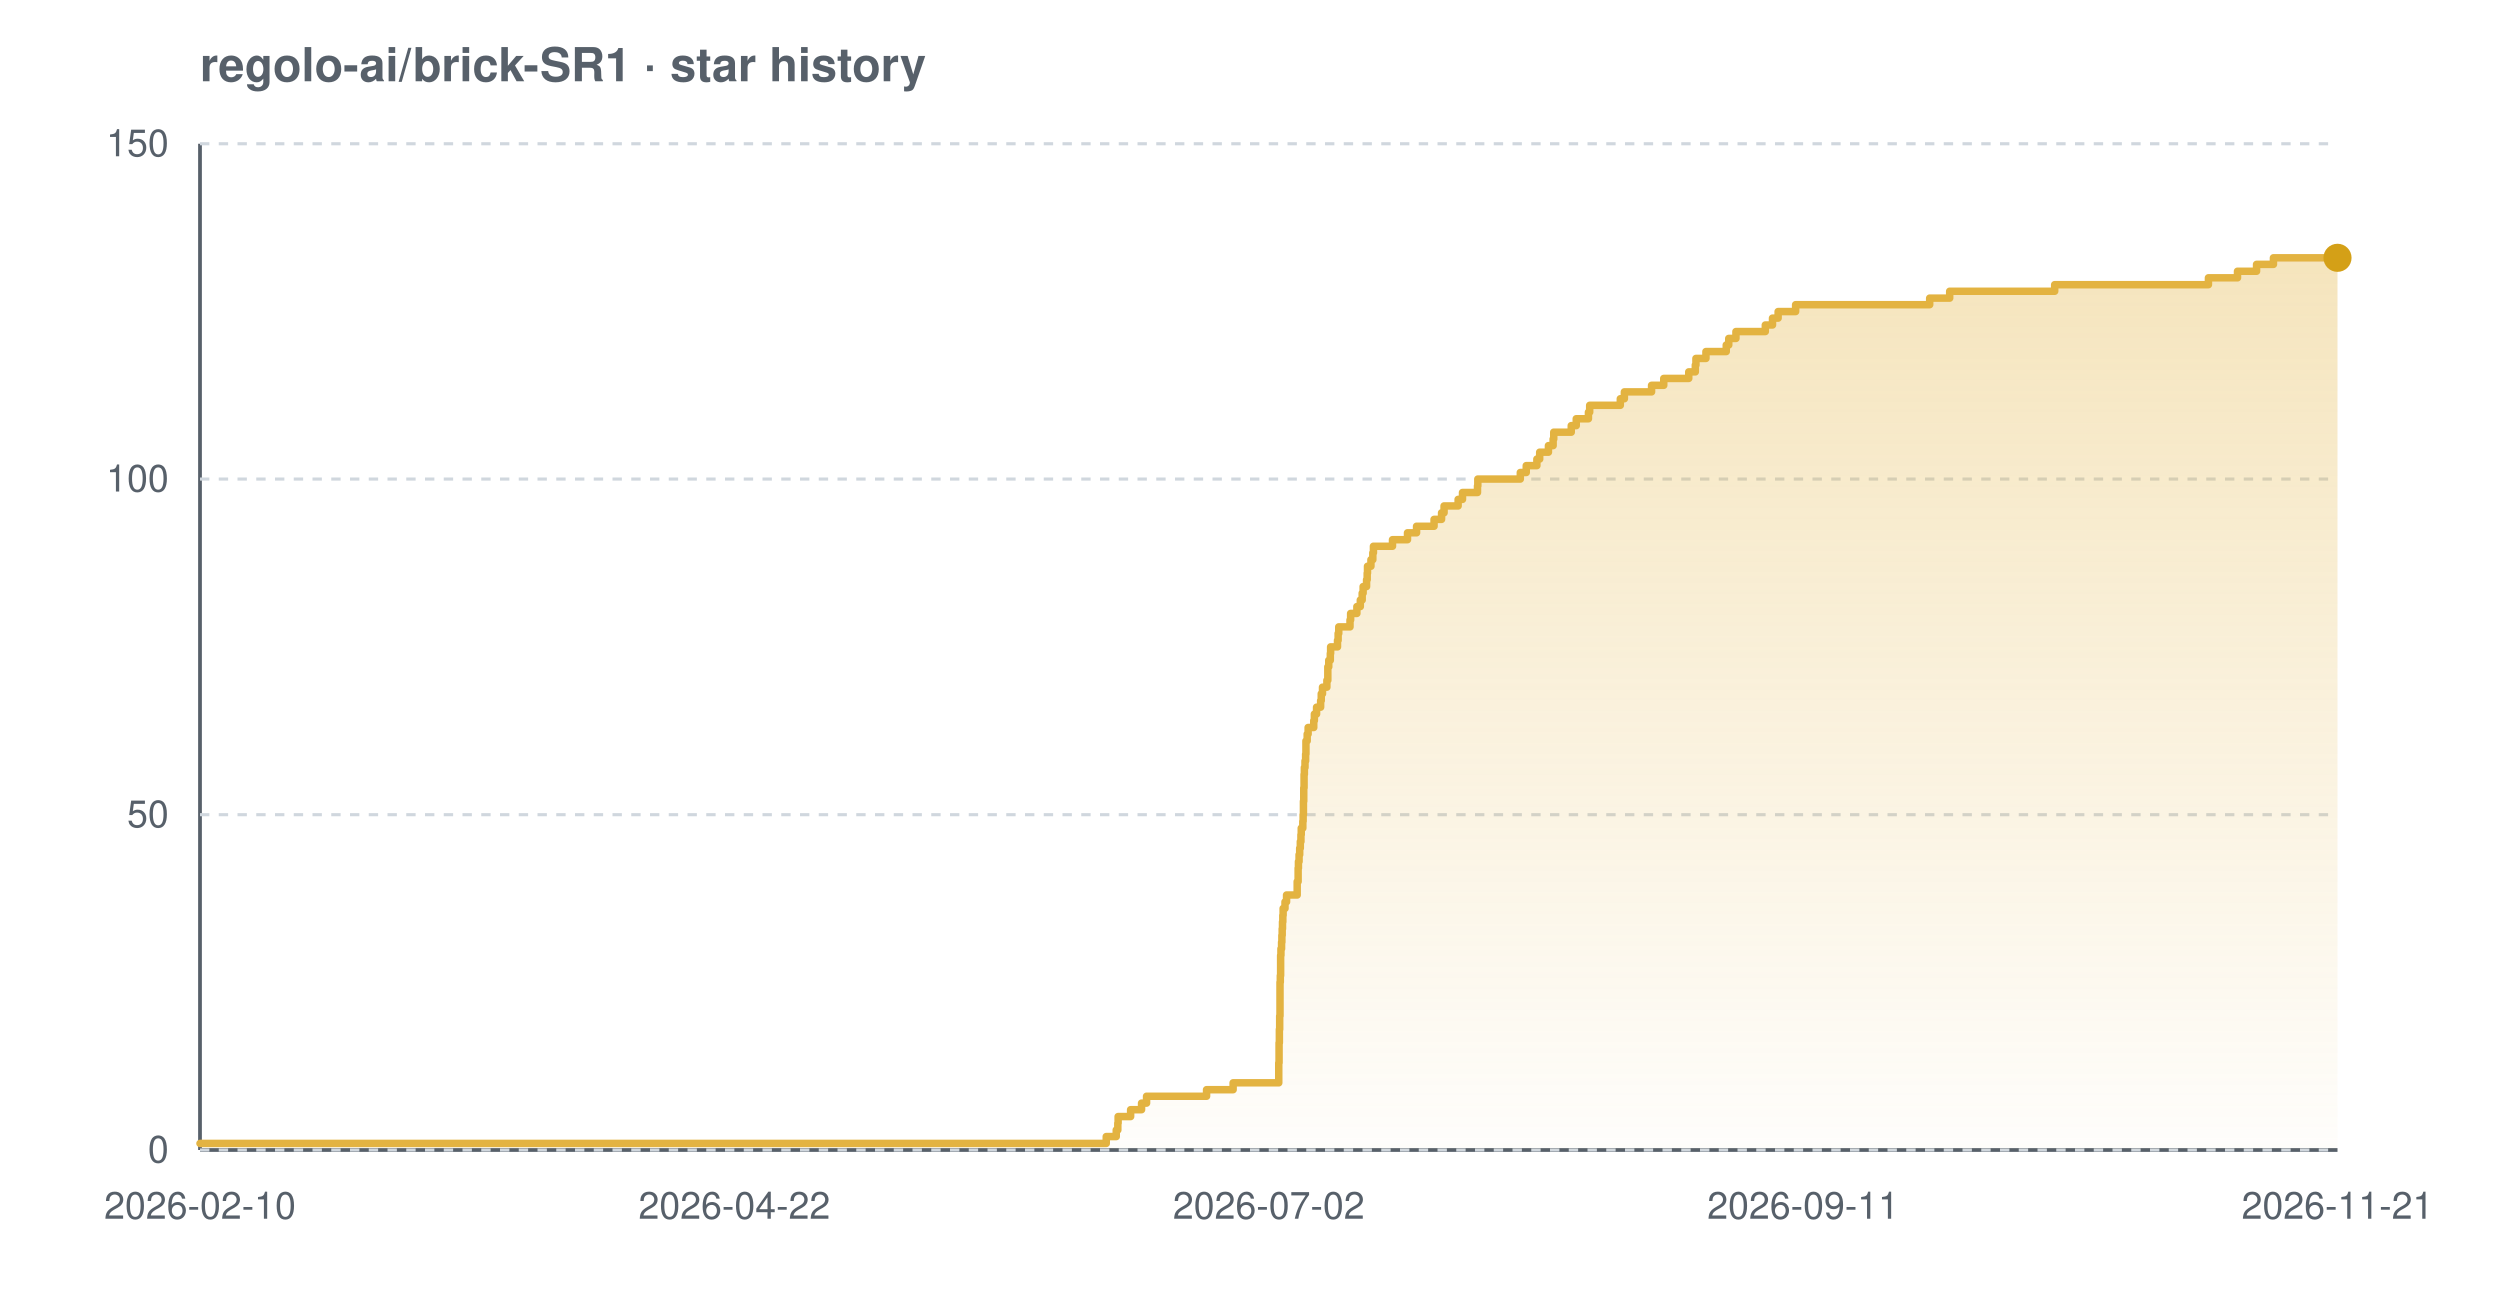
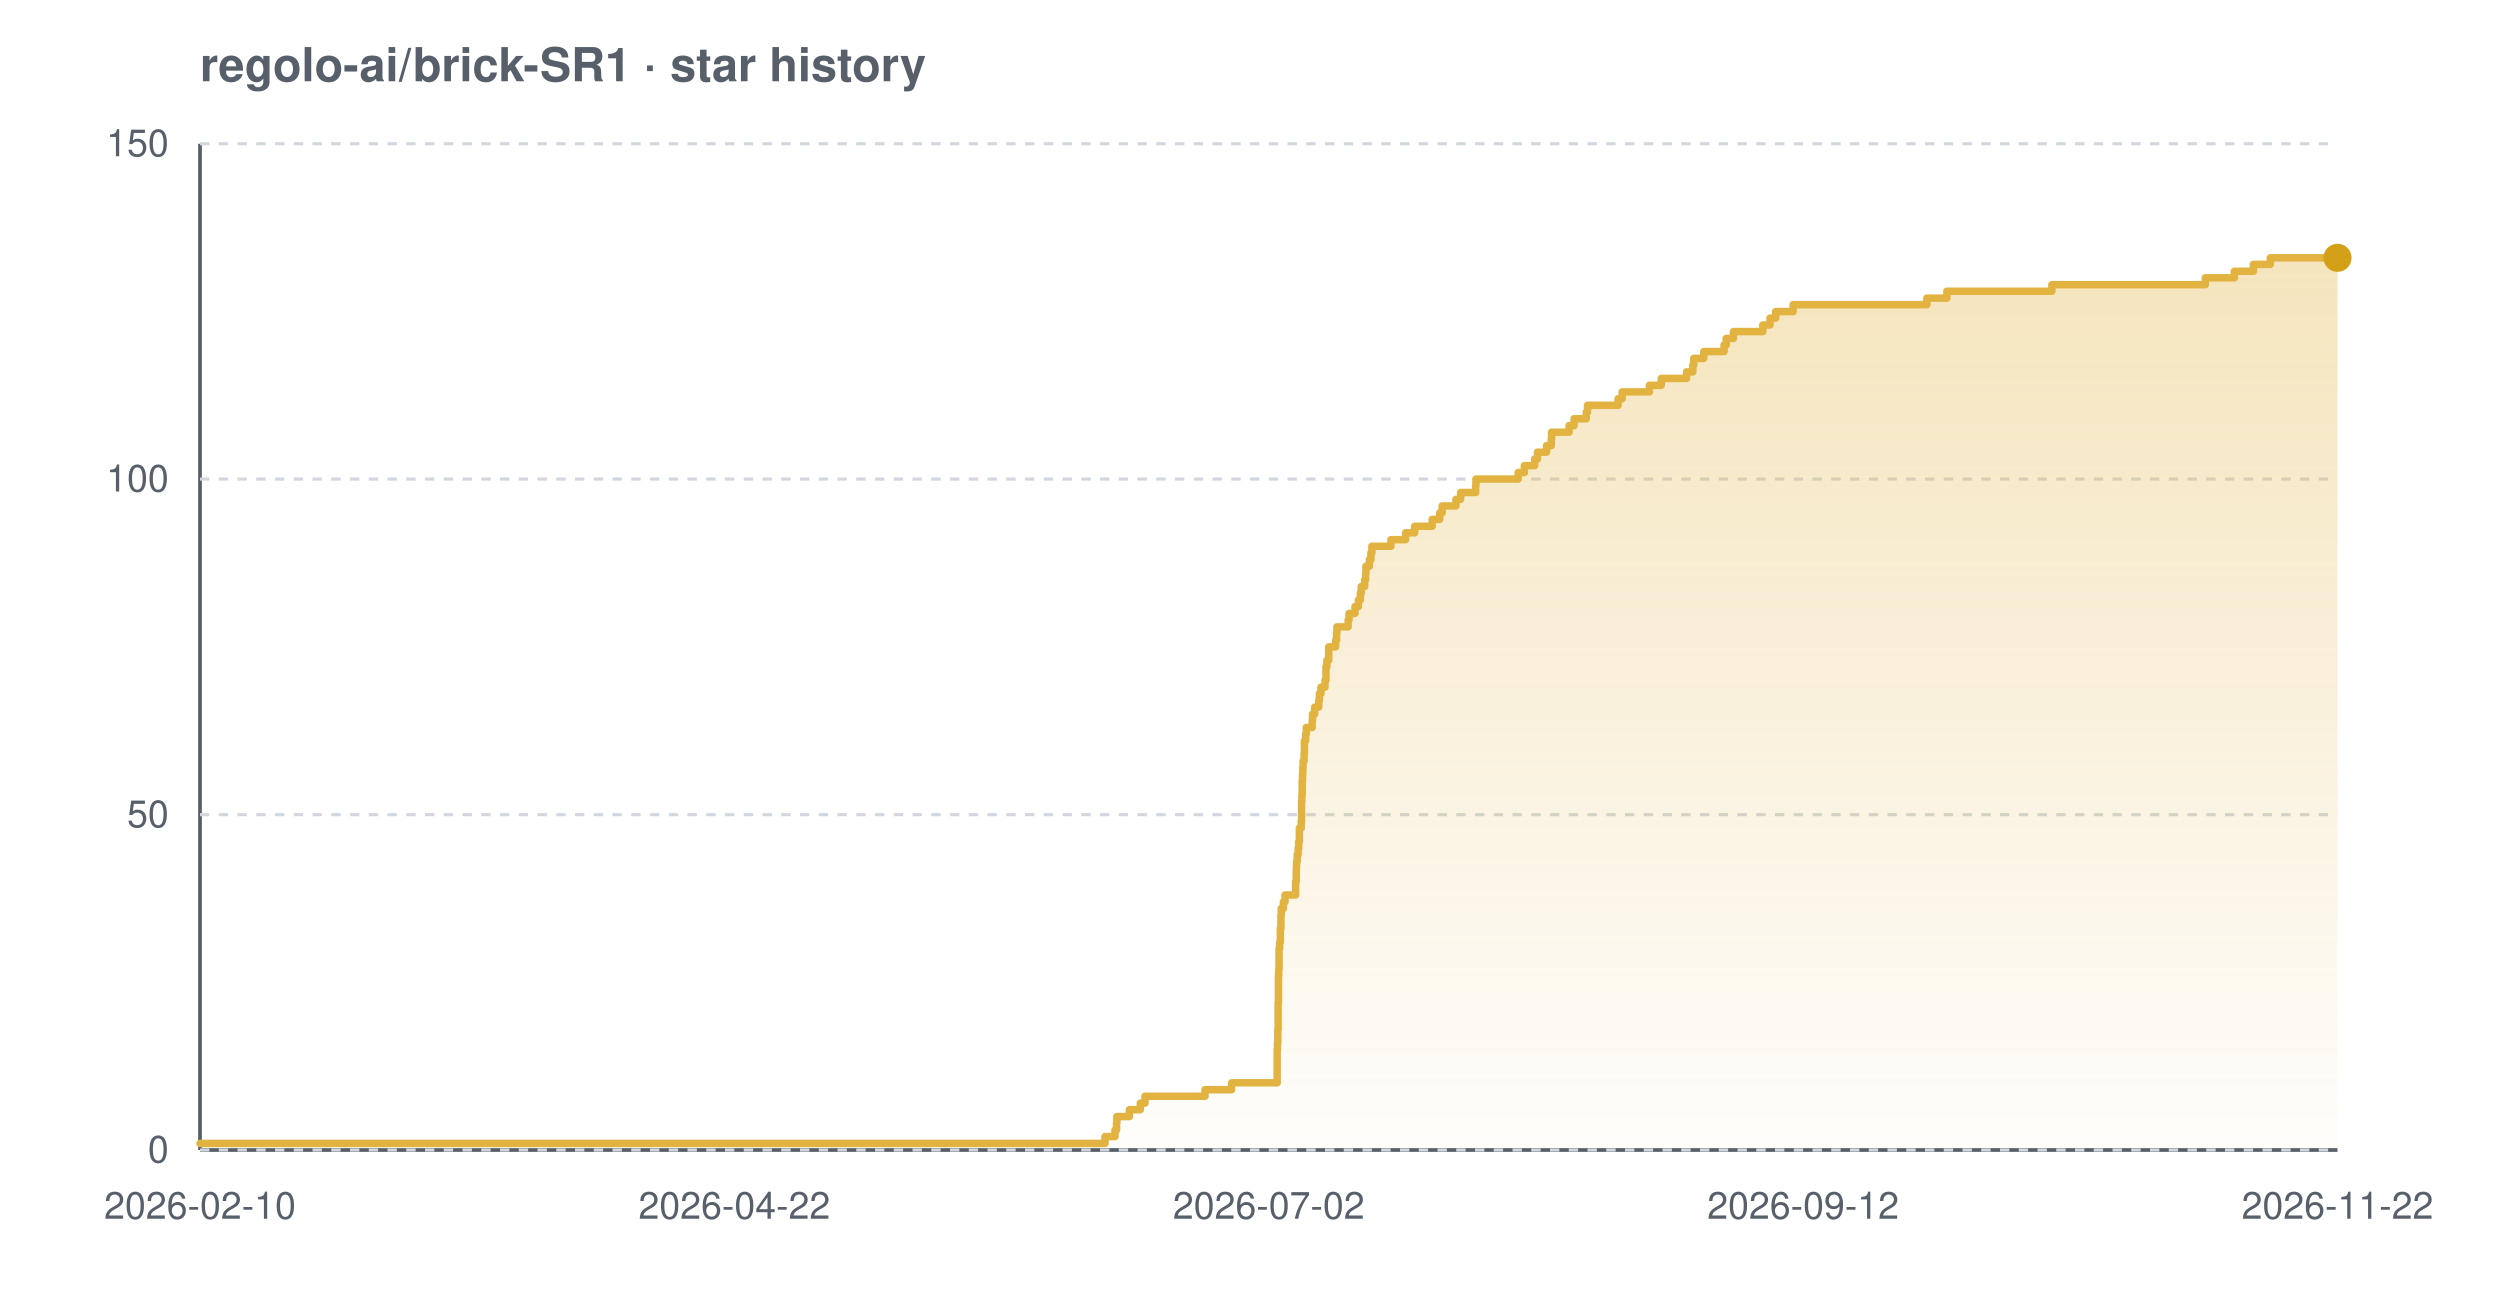
<svg xmlns="http://www.w3.org/2000/svg" width="800" height="420" viewBox="0 0 800 420" font-family="-apple-system,BlinkMacSystemFont,'Segoe UI',Helvetica,Arial,sans-serif" role="img" aria-label="Star history chart for regolo-ai/brick-SR1">
  <defs>
    <linearGradient id="grad-light" x1="0" y1="0" x2="0" y2="1">
      <stop offset="0%" stop-color="#e3b341" stop-opacity="0.35" />
      <stop offset="100%" stop-color="#e3b341" stop-opacity="0.02" />
    </linearGradient>
  </defs>
  <text x="64" y="26" font-size="15" font-weight="600" fill="#57606a">regolo-ai/brick-SR1 · star history</text>
  <line x1="64" y1="368" x2="748" y2="368" stroke="#57606a" stroke-width="1.2" />
  <line x1="64" y1="46" x2="64" y2="368" stroke="#57606a" stroke-width="1.2" />
  <line x1="64" y1="368.0" x2="748" y2="368.0" stroke="#d0d7de" stroke-width="1" stroke-dasharray="3 3" />
  <line x1="64" y1="260.7" x2="748" y2="260.7" stroke="#d0d7de" stroke-width="1" stroke-dasharray="3 3" />
  <line x1="64" y1="153.3" x2="748" y2="153.3" stroke="#d0d7de" stroke-width="1" stroke-dasharray="3 3" />
  <line x1="64" y1="46.0" x2="748" y2="46.0" stroke="#d0d7de" stroke-width="1" stroke-dasharray="3 3" />
-   <path d="M 64.0 365.9 L 354.0 365.9 L 354.0 363.7 L 357.2 363.7 L 357.2 361.6 L 357.7 361.6 L 357.7 359.4 L 357.8 359.4 L 357.8 357.3 L 361.8 357.3 L 361.8 355.1 L 365.3 355.1 L 365.3 353.0 L 366.9 353.0 L 366.9 350.8 L 386.1 350.8 L 386.1 348.7 L 394.6 348.7 L 394.6 346.5 L 409.2 346.5 L 409.2 344.4 L 409.2 344.4 L 409.2 342.2 L 409.2 342.2 L 409.2 340.1 L 409.3 340.1 L 409.3 337.9 L 409.3 337.9 L 409.3 335.8 L 409.3 335.8 L 409.3 333.7 L 409.4 333.7 L 409.4 331.5 L 409.4 331.5 L 409.4 329.4 L 409.5 329.4 L 409.5 327.2 L 409.5 327.2 L 409.5 325.1 L 409.6 325.1 L 409.6 322.9 L 409.6 322.9 L 409.6 320.8 L 409.6 320.8 L 409.6 318.6 L 409.6 318.6 L 409.6 316.5 L 409.6 316.5 L 409.6 314.3 L 409.7 314.3 L 409.7 312.2 L 409.8 312.2 L 409.8 310.0 L 409.8 310.0 L 409.8 307.9 L 409.8 307.9 L 409.8 305.7 L 409.9 305.7 L 409.9 303.6 L 410.1 303.6 L 410.1 301.5 L 410.2 301.5 L 410.2 299.3 L 410.3 299.3 L 410.3 297.2 L 410.4 297.2 L 410.4 295.0 L 410.5 295.0 L 410.5 292.9 L 410.6 292.9 L 410.6 290.7 L 411.2 290.7 L 411.2 288.6 L 411.7 288.6 L 411.7 286.4 L 415.1 286.4 L 415.1 284.3 L 415.1 284.3 L 415.1 282.1 L 415.4 282.1 L 415.4 280.0 L 415.4 280.0 L 415.4 277.8 L 415.5 277.8 L 415.5 275.7 L 415.7 275.7 L 415.7 273.5 L 415.9 273.5 L 415.9 271.4 L 416.1 271.4 L 416.1 269.3 L 416.3 269.3 L 416.3 267.1 L 416.4 267.1 L 416.4 265.0 L 416.9 265.0 L 416.9 262.8 L 417.0 262.8 L 417.0 260.7 L 417.1 260.7 L 417.1 258.5 L 417.1 258.5 L 417.1 256.4 L 417.2 256.4 L 417.2 254.2 L 417.2 254.2 L 417.2 252.1 L 417.3 252.1 L 417.3 249.9 L 417.3 249.9 L 417.3 247.8 L 417.4 247.8 L 417.4 245.6 L 417.6 245.6 L 417.6 243.5 L 417.8 243.5 L 417.8 241.3 L 417.9 241.3 L 417.9 239.2 L 417.9 239.2 L 417.9 237.1 L 418.3 237.1 L 418.3 234.9 L 418.6 234.9 L 418.6 232.8 L 420.4 232.8 L 420.4 230.6 L 420.6 230.6 L 420.6 228.5 L 421.3 228.5 L 421.3 226.3 L 422.6 226.3 L 422.6 224.2 L 422.8 224.2 L 422.8 222.0 L 423.2 222.0 L 423.2 219.9 L 424.6 219.9 L 424.6 217.7 L 424.9 217.7 L 424.9 215.6 L 424.9 215.6 L 424.9 213.4 L 425.2 213.4 L 425.2 211.3 L 425.7 211.3 L 425.7 209.1 L 425.8 209.1 L 425.8 207.0 L 428.0 207.0 L 428.0 204.9 L 428.2 204.9 L 428.2 202.7 L 428.4 202.7 L 428.4 200.6 L 432.0 200.6 L 432.0 198.4 L 432.2 198.4 L 432.2 196.3 L 434.2 196.3 L 434.2 194.1 L 435.3 194.1 L 435.3 192.0 L 435.9 192.0 L 435.9 189.8 L 436.2 189.8 L 436.2 187.7 L 437.3 187.7 L 437.3 185.5 L 437.5 185.5 L 437.5 183.4 L 437.6 183.4 L 437.6 181.2 L 438.7 181.2 L 438.7 179.1 L 439.3 179.1 L 439.3 176.9 L 439.5 176.9 L 439.5 174.8 L 445.6 174.8 L 445.6 172.7 L 450.4 172.7 L 450.4 170.5 L 453.3 170.5 L 453.3 168.4 L 458.9 168.4 L 458.9 166.2 L 461.3 166.2 L 461.3 164.1 L 462.1 164.1 L 462.1 161.9 L 466.6 161.9 L 466.6 159.8 L 468.0 159.8 L 468.0 157.6 L 472.8 157.6 L 472.8 155.5 L 472.9 155.5 L 472.9 153.3 L 486.5 153.3 L 486.5 151.2 L 488.4 151.2 L 488.4 149.0 L 491.8 149.0 L 491.8 146.9 L 492.7 146.9 L 492.7 144.7 L 495.5 144.7 L 495.5 142.6 L 497.0 142.6 L 497.0 140.5 L 497.2 140.5 L 497.2 138.3 L 502.8 138.3 L 502.8 136.2 L 504.4 136.2 L 504.4 134.0 L 508.3 134.0 L 508.3 131.9 L 508.7 131.9 L 508.7 129.7 L 518.5 129.7 L 518.5 127.6 L 519.8 127.6 L 519.8 125.4 L 528.5 125.4 L 528.5 123.3 L 532.4 123.3 L 532.4 121.1 L 540.4 121.1 L 540.4 119.0 L 542.5 119.0 L 542.5 116.8 L 542.7 116.8 L 542.7 114.7 L 545.9 114.7 L 545.9 112.5 L 552.4 112.5 L 552.4 110.4 L 553.2 110.4 L 553.2 108.3 L 555.5 108.3 L 555.5 106.1 L 564.9 106.1 L 564.9 104.0 L 567.2 104.0 L 567.2 101.8 L 569.0 101.8 L 569.0 99.7 L 574.6 99.7 L 574.6 97.5 L 617.5 97.5 L 617.5 95.4 L 623.9 95.4 L 623.9 93.2 L 657.5 93.2 L 657.5 91.1 L 706.7 91.1 L 706.7 88.9 L 716.0 88.9 L 716.0 86.8 L 722.1 86.8 L 722.1 84.6 L 727.5 84.6 L 727.5 82.5 L 748.0 82.5 L 748.0 82.5 L 748.0 368.0 L 64.0 368.0 Z" fill="url(#grad-light)" />
-   <path d="M 64.0 365.9 L 354.0 365.9 L 354.0 363.7 L 357.2 363.7 L 357.2 361.6 L 357.7 361.6 L 357.7 359.4 L 357.8 359.4 L 357.8 357.3 L 361.8 357.3 L 361.8 355.1 L 365.3 355.1 L 365.3 353.0 L 366.9 353.0 L 366.9 350.8 L 386.1 350.8 L 386.1 348.7 L 394.6 348.7 L 394.6 346.5 L 409.2 346.5 L 409.2 344.4 L 409.2 344.4 L 409.2 342.2 L 409.2 342.2 L 409.2 340.1 L 409.3 340.1 L 409.3 337.9 L 409.3 337.9 L 409.3 335.8 L 409.3 335.8 L 409.3 333.7 L 409.4 333.7 L 409.4 331.5 L 409.4 331.5 L 409.4 329.4 L 409.5 329.4 L 409.5 327.2 L 409.5 327.2 L 409.5 325.1 L 409.6 325.1 L 409.6 322.9 L 409.6 322.9 L 409.6 320.8 L 409.6 320.8 L 409.6 318.6 L 409.6 318.6 L 409.6 316.5 L 409.6 316.5 L 409.6 314.3 L 409.7 314.3 L 409.7 312.2 L 409.8 312.2 L 409.8 310.0 L 409.8 310.0 L 409.8 307.9 L 409.8 307.9 L 409.8 305.7 L 409.9 305.7 L 409.9 303.6 L 410.1 303.6 L 410.1 301.5 L 410.2 301.5 L 410.2 299.3 L 410.3 299.3 L 410.3 297.2 L 410.4 297.2 L 410.4 295.0 L 410.5 295.0 L 410.5 292.9 L 410.6 292.9 L 410.6 290.7 L 411.2 290.7 L 411.2 288.6 L 411.7 288.6 L 411.7 286.4 L 415.1 286.4 L 415.1 284.3 L 415.1 284.3 L 415.1 282.1 L 415.4 282.1 L 415.4 280.0 L 415.4 280.0 L 415.4 277.8 L 415.5 277.8 L 415.5 275.7 L 415.7 275.7 L 415.7 273.5 L 415.9 273.5 L 415.9 271.4 L 416.1 271.4 L 416.1 269.3 L 416.3 269.3 L 416.3 267.1 L 416.4 267.1 L 416.4 265.0 L 416.9 265.0 L 416.9 262.8 L 417.0 262.8 L 417.0 260.7 L 417.1 260.7 L 417.1 258.5 L 417.1 258.5 L 417.1 256.4 L 417.2 256.4 L 417.2 254.2 L 417.2 254.2 L 417.2 252.1 L 417.3 252.1 L 417.3 249.9 L 417.3 249.9 L 417.3 247.8 L 417.4 247.8 L 417.4 245.6 L 417.6 245.6 L 417.6 243.5 L 417.8 243.5 L 417.8 241.3 L 417.9 241.3 L 417.9 239.2 L 417.9 239.2 L 417.9 237.1 L 418.3 237.1 L 418.3 234.9 L 418.6 234.9 L 418.6 232.8 L 420.4 232.8 L 420.4 230.6 L 420.6 230.6 L 420.6 228.5 L 421.3 228.5 L 421.3 226.3 L 422.6 226.3 L 422.6 224.2 L 422.8 224.2 L 422.8 222.0 L 423.2 222.0 L 423.2 219.9 L 424.6 219.9 L 424.6 217.7 L 424.9 217.7 L 424.9 215.6 L 424.9 215.6 L 424.9 213.4 L 425.2 213.4 L 425.2 211.3 L 425.7 211.3 L 425.7 209.1 L 425.8 209.1 L 425.8 207.0 L 428.0 207.0 L 428.0 204.9 L 428.2 204.9 L 428.2 202.7 L 428.4 202.7 L 428.4 200.6 L 432.0 200.6 L 432.0 198.4 L 432.2 198.4 L 432.2 196.3 L 434.2 196.3 L 434.2 194.1 L 435.3 194.1 L 435.3 192.0 L 435.9 192.0 L 435.9 189.8 L 436.2 189.8 L 436.2 187.7 L 437.3 187.7 L 437.3 185.5 L 437.5 185.5 L 437.5 183.4 L 437.6 183.4 L 437.6 181.2 L 438.7 181.2 L 438.7 179.1 L 439.3 179.1 L 439.3 176.9 L 439.5 176.9 L 439.5 174.8 L 445.6 174.8 L 445.6 172.7 L 450.4 172.7 L 450.4 170.5 L 453.3 170.5 L 453.3 168.4 L 458.9 168.4 L 458.9 166.2 L 461.3 166.2 L 461.3 164.1 L 462.1 164.1 L 462.1 161.9 L 466.6 161.9 L 466.6 159.8 L 468.0 159.8 L 468.0 157.6 L 472.8 157.6 L 472.8 155.5 L 472.9 155.5 L 472.9 153.3 L 486.5 153.3 L 486.5 151.2 L 488.4 151.2 L 488.4 149.0 L 491.8 149.0 L 491.8 146.9 L 492.7 146.9 L 492.7 144.7 L 495.5 144.7 L 495.5 142.6 L 497.0 142.6 L 497.0 140.5 L 497.2 140.5 L 497.2 138.3 L 502.8 138.3 L 502.8 136.2 L 504.4 136.2 L 504.4 134.0 L 508.3 134.0 L 508.3 131.9 L 508.7 131.9 L 508.7 129.7 L 518.5 129.7 L 518.5 127.6 L 519.8 127.6 L 519.8 125.4 L 528.5 125.4 L 528.5 123.3 L 532.4 123.3 L 532.4 121.1 L 540.4 121.1 L 540.4 119.0 L 542.5 119.0 L 542.5 116.8 L 542.7 116.8 L 542.7 114.7 L 545.9 114.7 L 545.9 112.5 L 552.4 112.5 L 552.4 110.4 L 553.2 110.4 L 553.2 108.3 L 555.5 108.3 L 555.5 106.1 L 564.9 106.1 L 564.9 104.0 L 567.2 104.0 L 567.2 101.8 L 569.0 101.8 L 569.0 99.7 L 574.6 99.7 L 574.6 97.5 L 617.5 97.5 L 617.5 95.4 L 623.9 95.4 L 623.9 93.2 L 657.5 93.2 L 657.5 91.1 L 706.7 91.1 L 706.7 88.9 L 716.0 88.9 L 716.0 86.8 L 722.1 86.8 L 722.1 84.6 L 727.5 84.6 L 727.5 82.5 L 748.0 82.5 L 748.0 82.5" fill="none" stroke="#e3b341" stroke-width="2.4" stroke-linejoin="round" stroke-linecap="round" />
+   <path d="M 64.0 365.9 L 353.6 365.9 L 353.6 363.7 L 356.8 363.7 L 356.8 361.6 L 357.3 361.6 L 357.3 359.4 L 357.4 359.4 L 357.4 357.3 L 361.4 357.3 L 361.4 355.1 L 364.9 355.1 L 364.9 353.0 L 366.4 353.0 L 366.4 350.8 L 385.6 350.8 L 385.6 348.7 L 394.1 348.7 L 394.1 346.5 L 408.7 346.5 L 408.7 344.4 L 408.7 344.4 L 408.7 342.2 L 408.7 342.2 L 408.7 340.1 L 408.7 340.1 L 408.7 337.9 L 408.7 337.9 L 408.7 335.8 L 408.8 335.8 L 408.8 333.7 L 408.9 333.7 L 408.9 331.5 L 408.9 331.5 L 408.9 329.4 L 409.0 329.4 L 409.0 327.2 L 409.0 327.2 L 409.0 325.1 L 409.0 325.1 L 409.0 322.9 L 409.0 322.9 L 409.0 320.8 L 409.1 320.8 L 409.1 318.6 L 409.1 318.6 L 409.1 316.5 L 409.1 316.5 L 409.1 314.3 L 409.1 314.3 L 409.1 312.2 L 409.2 312.2 L 409.2 310.0 L 409.3 310.0 L 409.3 307.9 L 409.3 307.9 L 409.3 305.7 L 409.3 305.7 L 409.3 303.6 L 409.5 303.6 L 409.5 301.5 L 409.7 301.5 L 409.7 299.3 L 409.7 299.3 L 409.7 297.2 L 409.9 297.2 L 409.9 295.0 L 409.9 295.0 L 409.9 292.9 L 410.0 292.9 L 410.0 290.7 L 410.7 290.7 L 410.7 288.6 L 411.2 288.6 L 411.2 286.4 L 414.6 286.4 L 414.6 284.3 L 414.6 284.3 L 414.6 282.1 L 414.8 282.1 L 414.8 280.0 L 414.8 280.0 L 414.8 277.8 L 414.9 277.8 L 414.9 275.7 L 415.1 275.7 L 415.1 273.5 L 415.4 273.5 L 415.4 271.4 L 415.6 271.4 L 415.6 269.3 L 415.8 269.3 L 415.8 267.1 L 415.8 267.1 L 415.8 265.0 L 416.4 265.0 L 416.4 262.8 L 416.5 262.8 L 416.5 260.7 L 416.5 260.7 L 416.5 258.5 L 416.5 258.5 L 416.5 256.4 L 416.6 256.4 L 416.6 254.2 L 416.7 254.2 L 416.7 252.1 L 416.7 252.1 L 416.7 249.9 L 416.8 249.9 L 416.8 247.8 L 416.9 247.8 L 416.9 245.6 L 417.0 245.6 L 417.0 243.5 L 417.3 243.5 L 417.3 241.3 L 417.4 241.3 L 417.4 239.2 L 417.4 239.2 L 417.4 237.1 L 417.8 237.1 L 417.8 234.9 L 418.0 234.9 L 418.0 232.8 L 419.9 232.8 L 419.9 230.6 L 420.0 230.6 L 420.0 228.5 L 420.7 228.5 L 420.7 226.3 L 422.0 226.3 L 422.0 224.2 L 422.2 224.2 L 422.2 222.0 L 422.7 222.0 L 422.7 219.9 L 424.0 219.9 L 424.0 217.7 L 424.3 217.7 L 424.3 215.6 L 424.3 215.6 L 424.3 213.4 L 424.6 213.4 L 424.6 211.3 L 425.2 211.3 L 425.2 209.1 L 425.2 209.1 L 425.2 207.0 L 427.4 207.0 L 427.4 204.9 L 427.7 204.9 L 427.7 202.7 L 427.8 202.7 L 427.8 200.6 L 431.4 200.6 L 431.4 198.4 L 431.7 198.4 L 431.7 196.3 L 433.6 196.3 L 433.6 194.1 L 434.7 194.1 L 434.7 192.0 L 435.3 192.0 L 435.3 189.8 L 435.6 189.8 L 435.6 187.7 L 436.7 187.7 L 436.7 185.5 L 437.0 185.5 L 437.0 183.4 L 437.1 183.4 L 437.1 181.2 L 438.2 181.2 L 438.2 179.1 L 438.7 179.1 L 438.7 176.9 L 439.0 176.9 L 439.0 174.8 L 445.1 174.8 L 445.1 172.7 L 449.8 172.7 L 449.8 170.5 L 452.7 170.5 L 452.7 168.4 L 458.3 168.4 L 458.3 166.2 L 460.7 166.2 L 460.7 164.1 L 461.5 164.1 L 461.5 161.9 L 465.9 161.9 L 465.9 159.8 L 467.4 159.8 L 467.4 157.6 L 472.2 157.6 L 472.2 155.5 L 472.3 155.5 L 472.3 153.3 L 485.8 153.3 L 485.8 151.2 L 487.8 151.2 L 487.8 149.0 L 491.1 149.0 L 491.1 146.9 L 492.0 146.9 L 492.0 144.7 L 494.9 144.7 L 494.9 142.6 L 496.4 142.6 L 496.4 140.5 L 496.5 140.5 L 496.5 138.3 L 502.1 138.3 L 502.1 136.2 L 503.7 136.2 L 503.7 134.0 L 507.6 134.0 L 507.6 131.9 L 508.0 131.9 L 508.0 129.7 L 517.8 129.7 L 517.8 127.6 L 519.1 127.6 L 519.1 125.4 L 527.8 125.4 L 527.8 123.3 L 531.6 123.3 L 531.6 121.1 L 539.7 121.1 L 539.7 119.0 L 541.7 119.0 L 541.7 116.8 L 542.0 116.8 L 542.0 114.7 L 545.2 114.7 L 545.2 112.5 L 551.7 112.5 L 551.7 110.4 L 552.4 110.4 L 552.4 108.3 L 554.7 108.3 L 554.7 106.1 L 564.1 106.1 L 564.1 104.0 L 566.4 104.0 L 566.4 101.8 L 568.2 101.8 L 568.2 99.7 L 573.8 99.7 L 573.8 97.5 L 616.6 97.5 L 616.6 95.4 L 623.0 95.4 L 623.0 93.2 L 656.6 93.2 L 656.6 91.1 L 705.7 91.1 L 705.7 88.9 L 715.0 88.9 L 715.0 86.8 L 721.1 86.8 L 721.1 84.6 L 726.5 84.6 L 726.5 82.5 L 748.0 82.5 L 748.0 82.5 L 748.0 368.0 L 64.0 368.0 Z" fill="url(#grad-light)" />
+   <path d="M 64.0 365.9 L 353.6 365.9 L 353.6 363.7 L 356.8 363.7 L 356.8 361.6 L 357.3 361.6 L 357.3 359.4 L 357.4 359.4 L 357.4 357.3 L 361.4 357.3 L 361.4 355.1 L 364.9 355.1 L 364.9 353.0 L 366.4 353.0 L 366.4 350.8 L 385.6 350.8 L 385.6 348.7 L 394.1 348.7 L 394.1 346.5 L 408.7 346.5 L 408.7 344.4 L 408.7 344.4 L 408.7 342.2 L 408.7 342.2 L 408.7 340.1 L 408.7 340.1 L 408.7 337.9 L 408.7 337.9 L 408.7 335.8 L 408.8 335.8 L 408.8 333.7 L 408.9 333.7 L 408.9 331.5 L 408.9 331.5 L 408.9 329.4 L 409.0 329.4 L 409.0 327.2 L 409.0 327.2 L 409.0 325.1 L 409.0 325.1 L 409.0 322.9 L 409.0 322.9 L 409.0 320.8 L 409.1 320.8 L 409.1 318.6 L 409.1 318.6 L 409.1 316.5 L 409.1 316.5 L 409.1 314.3 L 409.1 314.3 L 409.1 312.2 L 409.2 312.2 L 409.2 310.0 L 409.3 310.0 L 409.3 307.9 L 409.3 307.9 L 409.3 305.7 L 409.3 305.7 L 409.3 303.6 L 409.5 303.6 L 409.5 301.5 L 409.7 301.5 L 409.7 299.3 L 409.7 299.3 L 409.7 297.2 L 409.9 297.2 L 409.9 295.0 L 409.9 295.0 L 409.9 292.9 L 410.0 292.9 L 410.0 290.7 L 410.7 290.7 L 410.7 288.6 L 411.2 288.6 L 411.2 286.4 L 414.6 286.4 L 414.6 284.3 L 414.6 284.3 L 414.6 282.1 L 414.8 282.1 L 414.8 280.0 L 414.8 280.0 L 414.8 277.8 L 414.9 277.8 L 414.9 275.7 L 415.1 275.7 L 415.1 273.5 L 415.4 273.5 L 415.4 271.4 L 415.6 271.4 L 415.6 269.3 L 415.8 269.3 L 415.8 267.1 L 415.8 267.1 L 415.8 265.0 L 416.4 265.0 L 416.4 262.8 L 416.5 262.8 L 416.5 260.7 L 416.5 260.7 L 416.5 258.5 L 416.5 258.5 L 416.5 256.4 L 416.6 256.4 L 416.6 254.2 L 416.7 254.2 L 416.7 252.1 L 416.7 252.1 L 416.7 249.9 L 416.8 249.9 L 416.8 247.8 L 416.9 247.8 L 416.9 245.6 L 417.0 245.6 L 417.0 243.5 L 417.3 243.5 L 417.3 241.3 L 417.4 241.3 L 417.4 239.2 L 417.4 239.2 L 417.4 237.1 L 417.8 237.1 L 417.8 234.9 L 418.0 234.9 L 418.0 232.8 L 419.9 232.8 L 419.9 230.6 L 420.0 230.6 L 420.0 228.5 L 420.7 228.5 L 420.7 226.3 L 422.0 226.3 L 422.0 224.2 L 422.2 224.2 L 422.2 222.0 L 422.7 222.0 L 422.7 219.9 L 424.0 219.9 L 424.0 217.7 L 424.3 217.7 L 424.3 215.6 L 424.3 215.6 L 424.3 213.4 L 424.6 213.4 L 424.6 211.3 L 425.2 211.3 L 425.2 209.1 L 425.2 209.1 L 425.2 207.0 L 427.4 207.0 L 427.4 204.9 L 427.7 204.9 L 427.7 202.7 L 427.8 202.7 L 427.8 200.6 L 431.4 200.6 L 431.4 198.4 L 431.7 198.4 L 431.7 196.3 L 433.6 196.3 L 433.6 194.1 L 434.7 194.1 L 434.7 192.0 L 435.3 192.0 L 435.3 189.8 L 435.6 189.8 L 435.6 187.7 L 436.7 187.7 L 436.7 185.5 L 437.0 185.5 L 437.0 183.4 L 437.1 183.4 L 437.1 181.2 L 438.2 181.2 L 438.2 179.1 L 438.7 179.1 L 438.7 176.9 L 439.0 176.9 L 439.0 174.8 L 445.1 174.8 L 445.1 172.7 L 449.8 172.7 L 449.8 170.5 L 452.7 170.5 L 452.7 168.4 L 458.3 168.4 L 458.3 166.2 L 460.7 166.2 L 460.7 164.1 L 461.5 164.1 L 461.5 161.9 L 465.9 161.9 L 465.9 159.8 L 467.4 159.8 L 467.4 157.6 L 472.2 157.6 L 472.2 155.5 L 472.3 155.5 L 472.3 153.3 L 485.8 153.3 L 485.8 151.2 L 487.8 151.2 L 487.8 149.0 L 491.1 149.0 L 491.1 146.9 L 492.0 146.9 L 492.0 144.7 L 494.9 144.7 L 494.9 142.6 L 496.4 142.6 L 496.4 140.5 L 496.5 140.5 L 496.5 138.3 L 502.1 138.3 L 502.1 136.2 L 503.7 136.2 L 503.7 134.0 L 507.6 134.0 L 507.6 131.9 L 508.0 131.9 L 508.0 129.7 L 517.8 129.7 L 517.8 127.6 L 519.1 127.6 L 519.1 125.4 L 527.8 125.4 L 527.8 123.3 L 531.6 123.3 L 531.6 121.1 L 539.7 121.1 L 539.7 119.0 L 541.7 119.0 L 541.7 116.8 L 542.0 116.8 L 542.0 114.7 L 545.2 114.7 L 545.2 112.5 L 551.7 112.5 L 551.7 110.4 L 552.4 110.4 L 552.4 108.3 L 554.7 108.3 L 554.7 106.1 L 564.1 106.1 L 564.1 104.0 L 566.4 104.0 L 566.4 101.8 L 568.2 101.8 L 568.2 99.7 L 573.8 99.7 L 573.8 97.5 L 616.6 97.5 L 616.6 95.4 L 623.0 95.4 L 623.0 93.2 L 656.6 93.2 L 656.6 91.1 L 705.7 91.1 L 705.7 88.9 L 715.0 88.9 L 715.0 86.8 L 721.1 86.8 L 721.1 84.6 L 726.5 84.6 L 726.5 82.5 L 748.0 82.5 L 748.0 82.5" fill="none" stroke="#e3b341" stroke-width="2.4" stroke-linejoin="round" stroke-linecap="round" />
  <circle cx="748.0" cy="82.5" r="4.5" fill="#d4a017" />
  <text x="54" y="372.0" text-anchor="end" font-size="12" fill="#57606a">0</text>
  <text x="54" y="264.7" text-anchor="end" font-size="12" fill="#57606a">50</text>
  <text x="54" y="157.3" text-anchor="end" font-size="12" fill="#57606a">100</text>
  <text x="54" y="50.0" text-anchor="end" font-size="12" fill="#57606a">150</text>
  <text x="64.0" y="390" text-anchor="middle" font-size="12" fill="#57606a">2026-02-10</text>
  <text x="235.0" y="390" text-anchor="middle" font-size="12" fill="#57606a">2026-04-22</text>
  <text x="406.0" y="390" text-anchor="middle" font-size="12" fill="#57606a">2026-07-02</text>
-   <text x="577.0" y="390" text-anchor="middle" font-size="12" fill="#57606a">2026-09-11</text>
-   <text x="748.0" y="390" text-anchor="middle" font-size="12" fill="#57606a">2026-11-21</text>
+   <text x="577.0" y="390" text-anchor="middle" font-size="12" fill="#57606a">2026-09-12</text>
+   <text x="748.0" y="390" text-anchor="middle" font-size="12" fill="#57606a">2026-11-22</text>
</svg>
